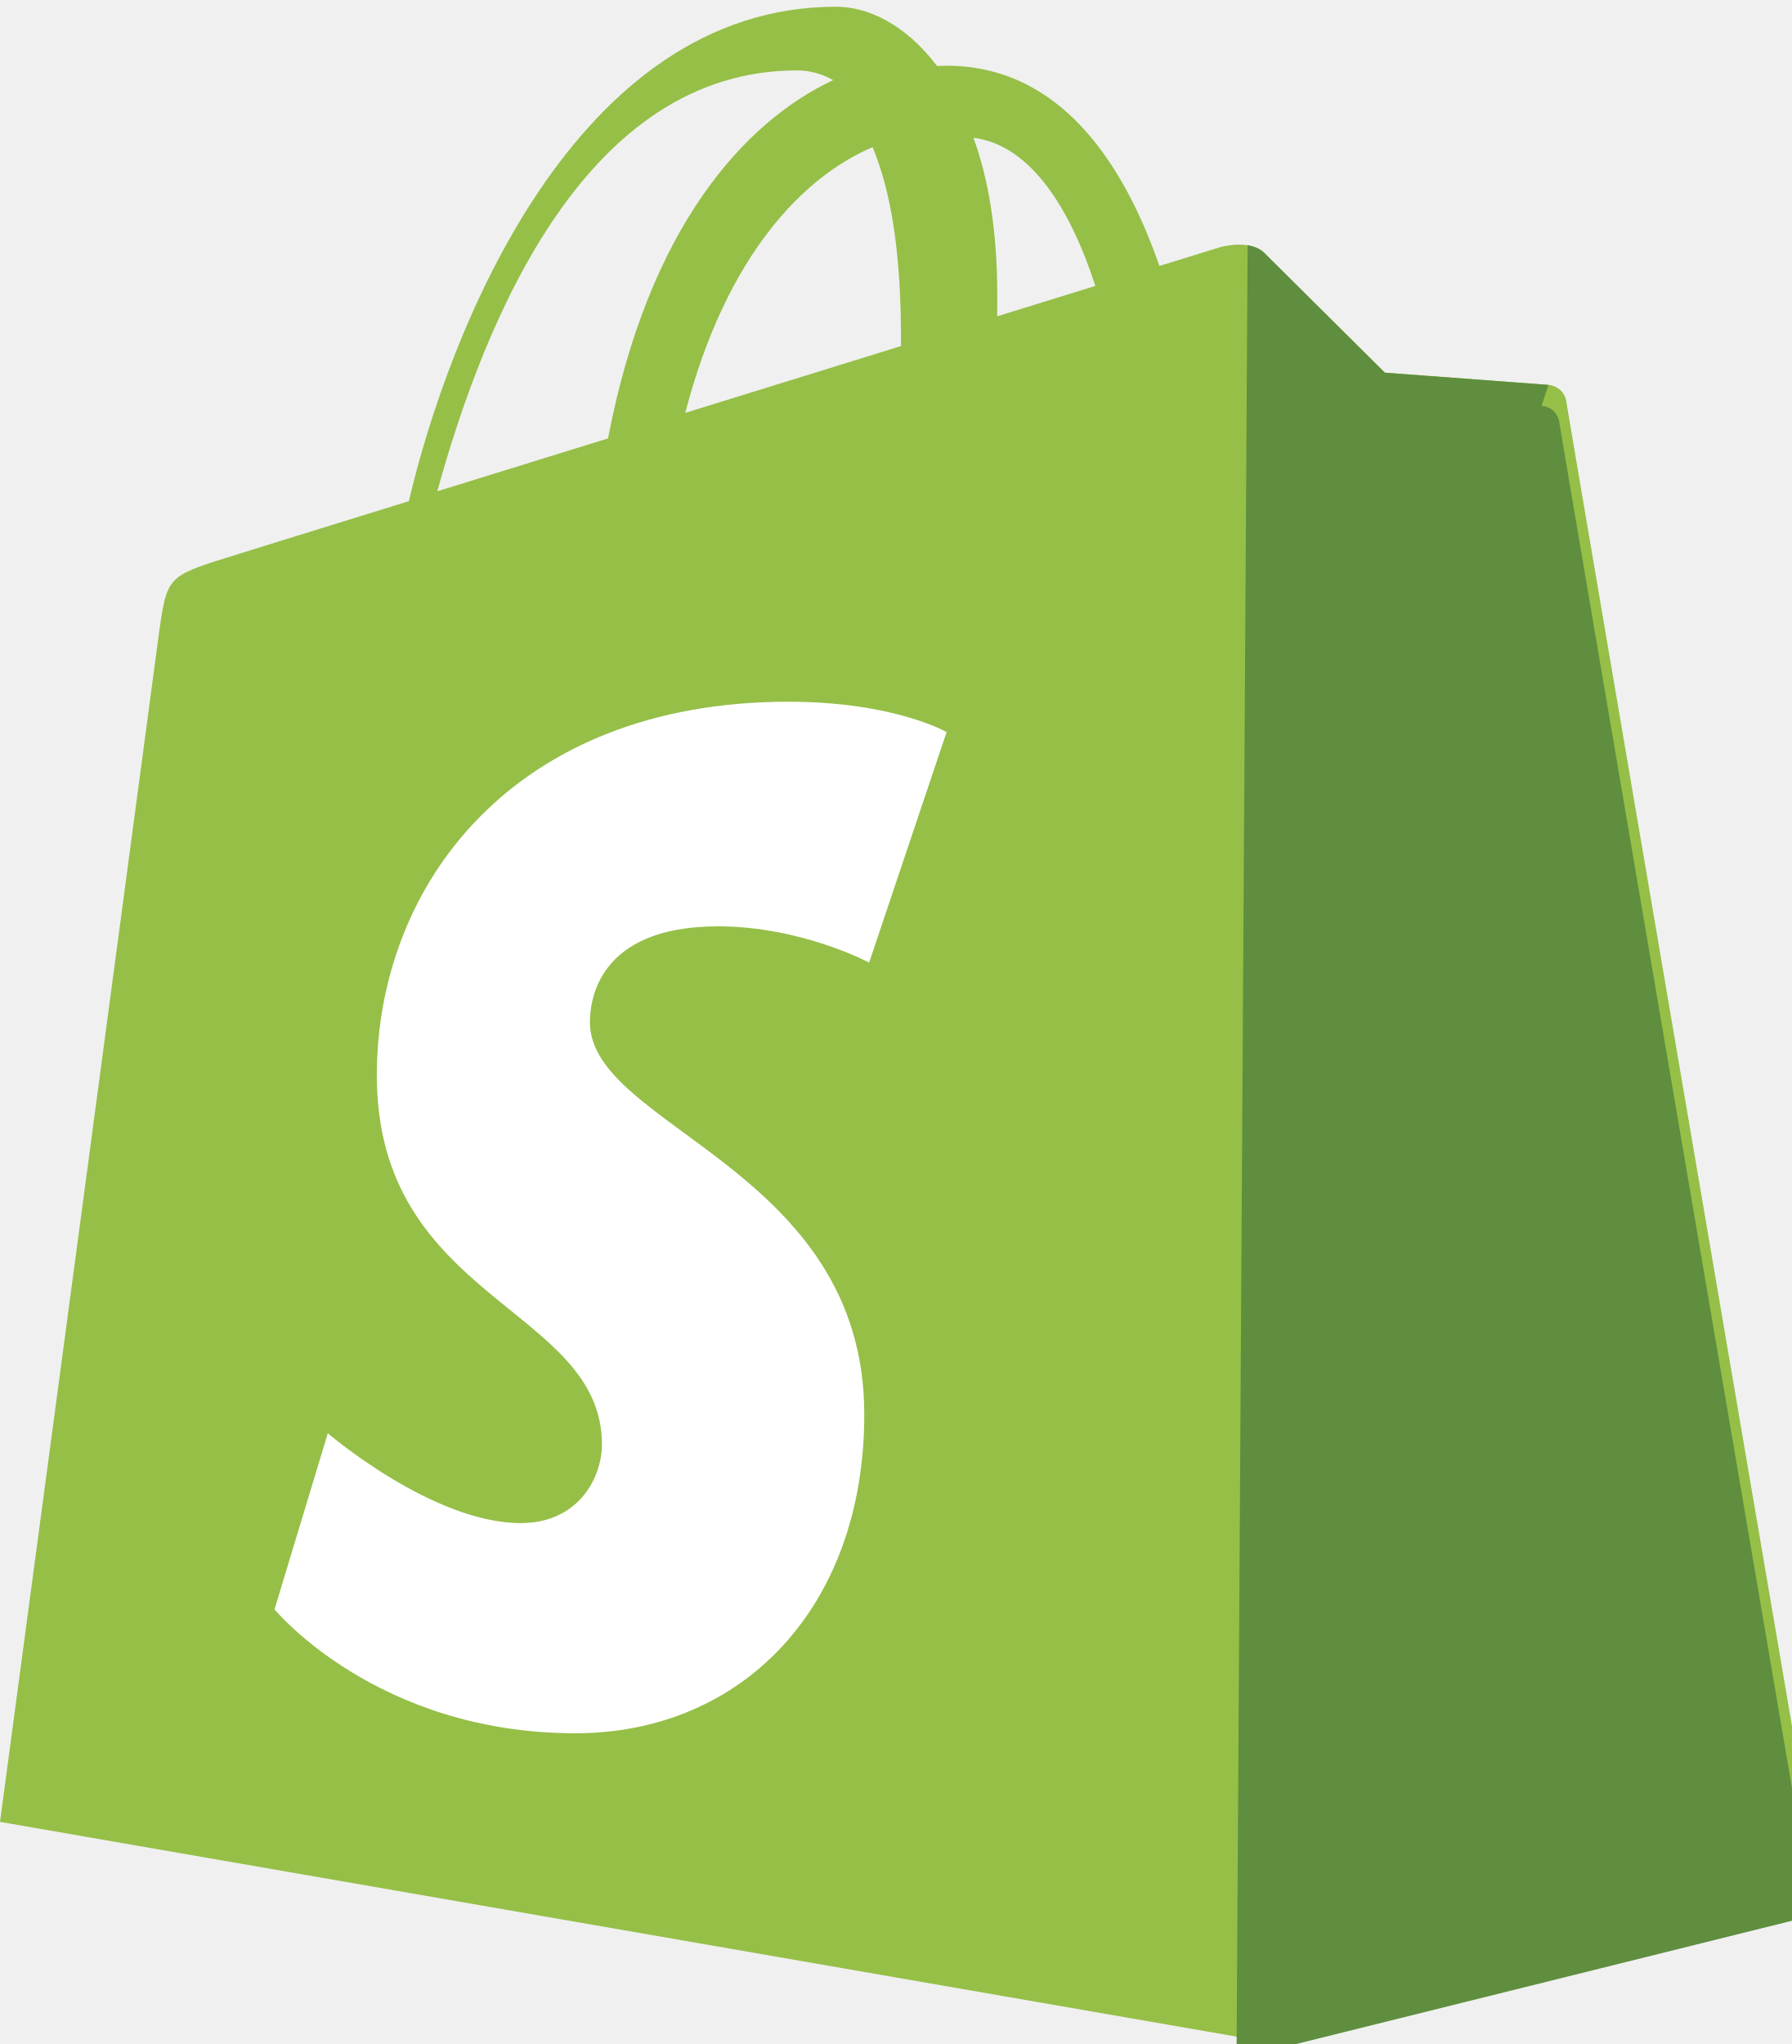
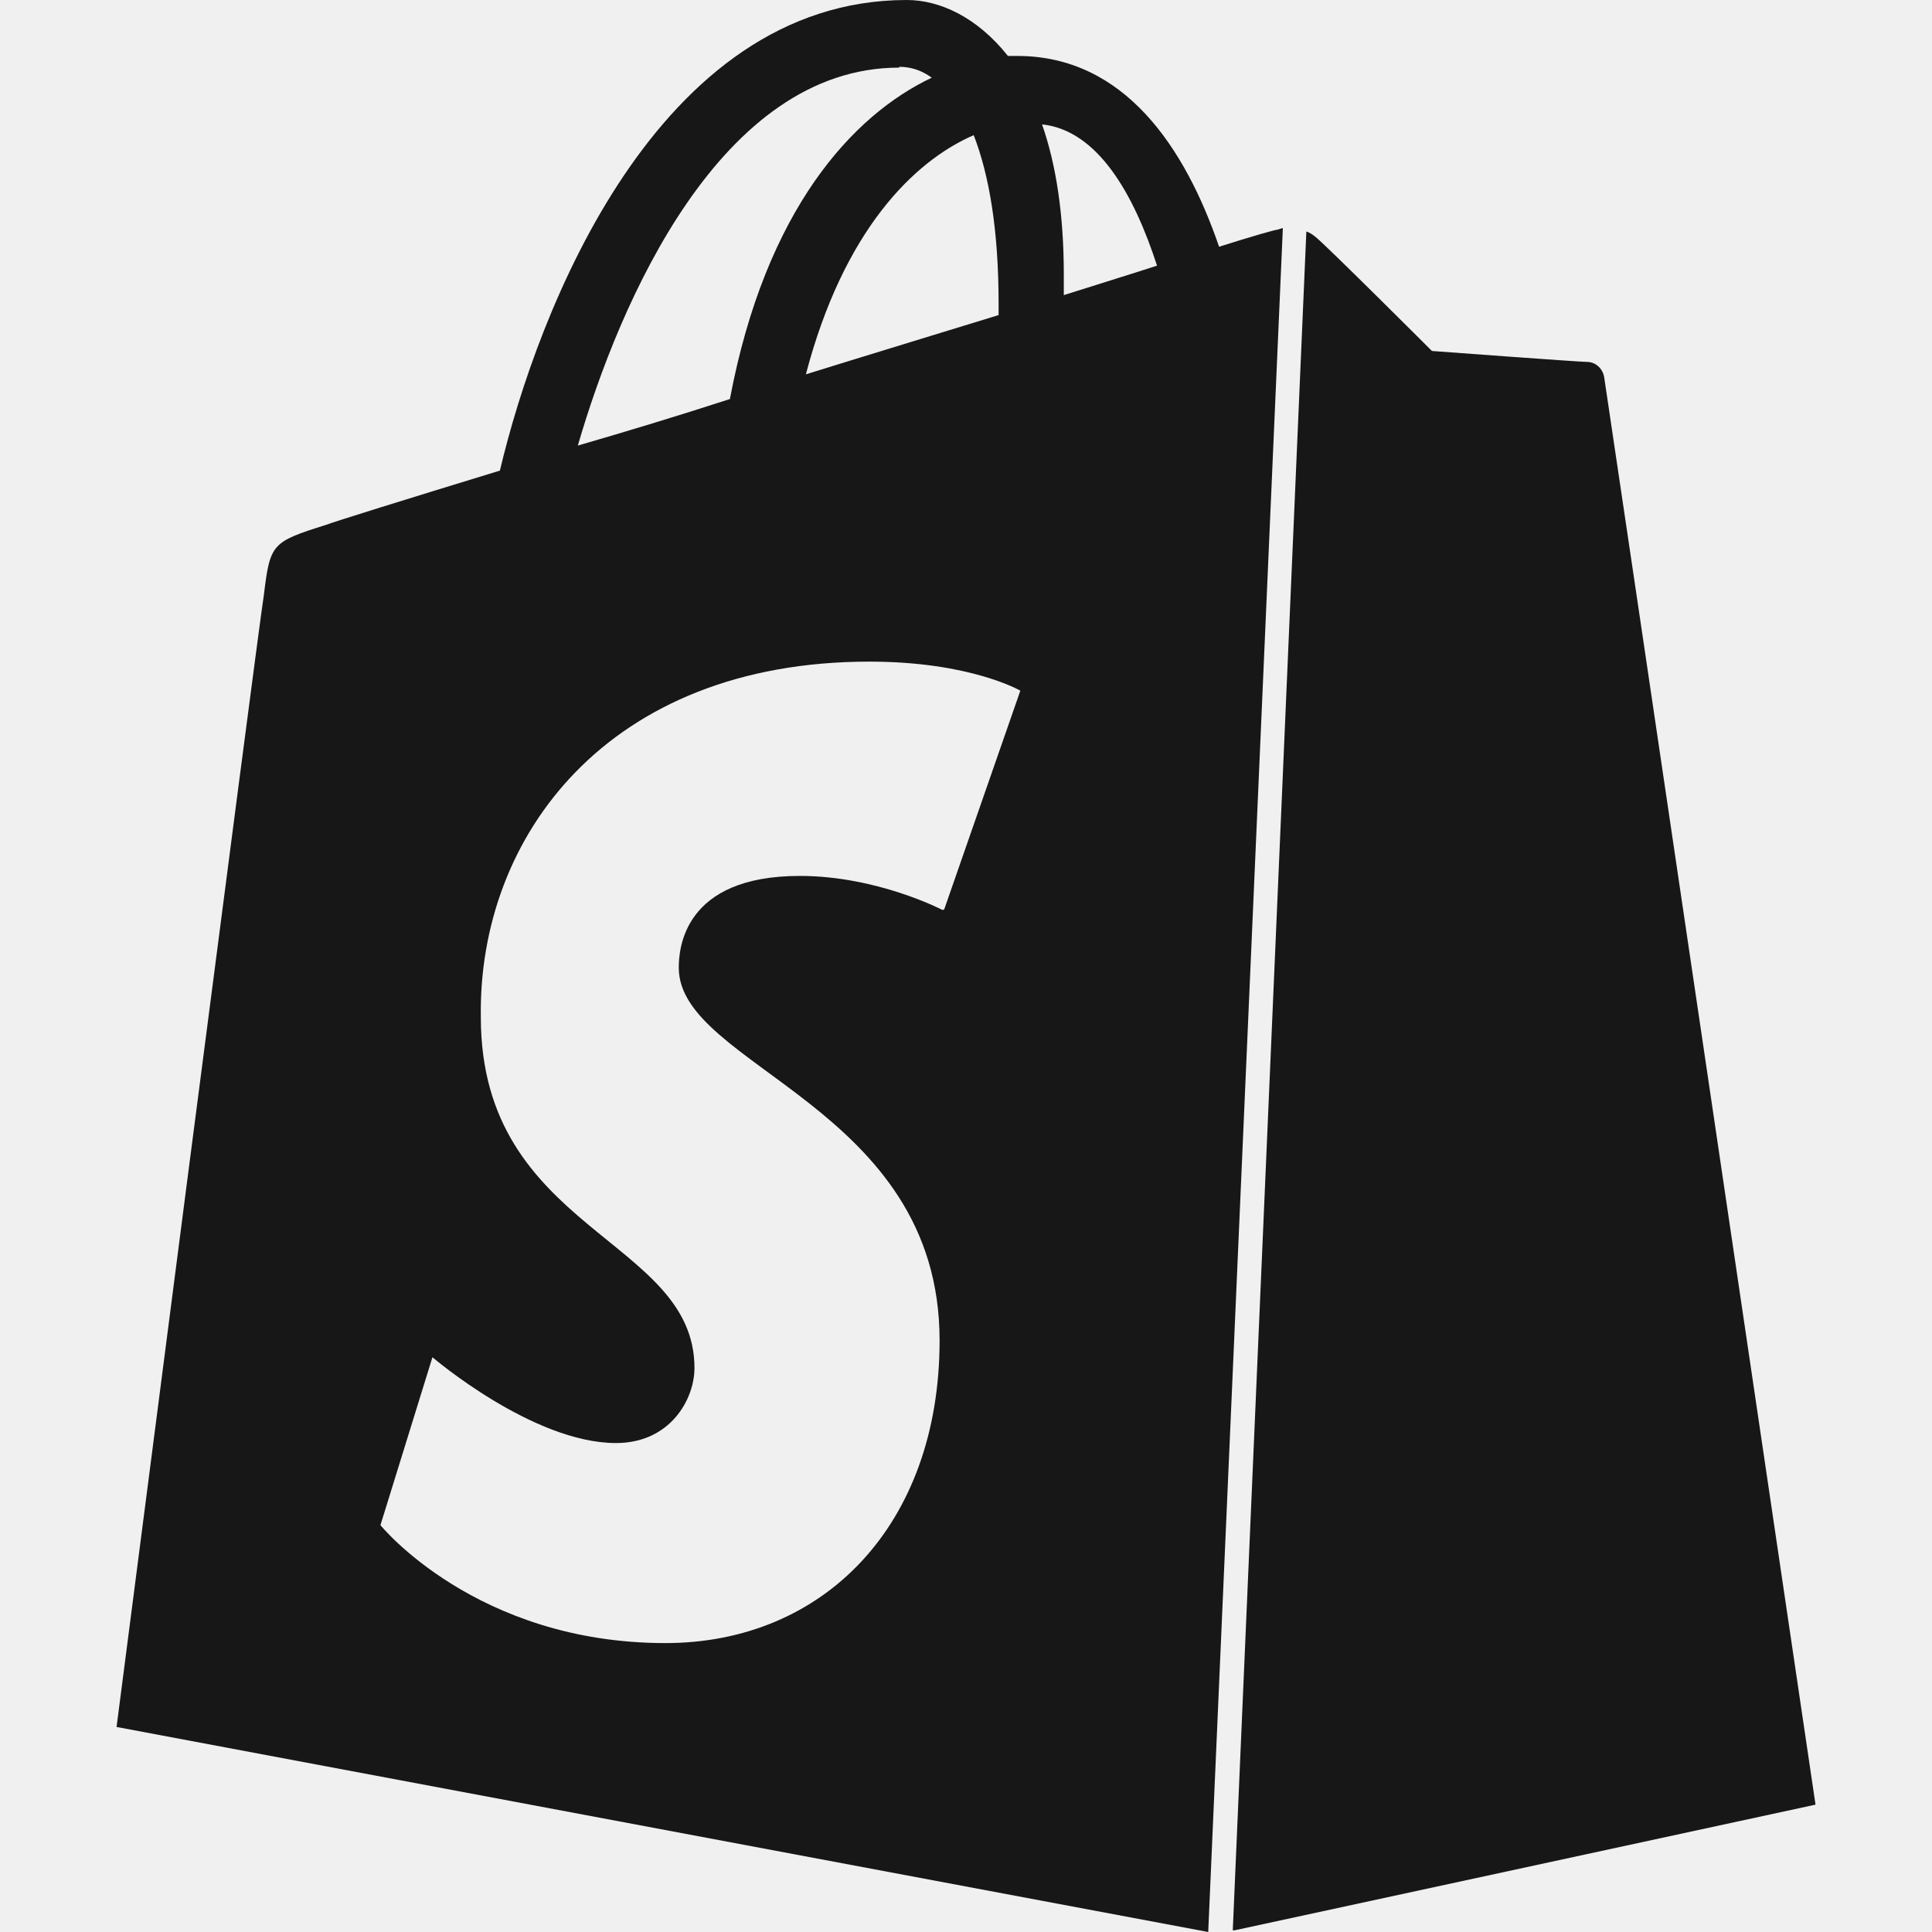
- <svg xmlns="http://www.w3.org/2000/svg" viewBox="0 0 256 292" preserveAspectRatio="xMidYMid">
-   <path d="M223.774 57.34c-.201-1.46-1.48-2.268-2.537-2.357-1.055-.088-23.383-1.743-23.383-1.743s-15.507-15.395-17.209-17.099c-1.703-1.703-5.029-1.185-6.32-.828-.19.053-3.388 1.046-8.678 2.68-5.18-14.906-14.322-28.604-30.405-28.604-.444 0-.901.018-1.358.044C129.31 3.407 123.95.96 119.449.96c-37.507 0-55.44 46.835-61.037 70.635-14.572 4.512-24.922 7.718-26.199 8.128-8.145 2.553-8.4 2.808-9.466 10.498C21.945 96.378 0 260.267 0 260.267l177.667 30.853 82.457-20.498s-36.15-211.822-36.35-213.282zM156.49 40.848l-14.019 4.339c.005-.988.01-1.96.01-3.023 0-9.264-1.286-16.723-3.406-22.482 8.396 1.05 14.005 10.607 17.415 21.166zm-27.762 8.589c-9.684 2.998-20.244 6.27-30.826 9.547 5.931-22.78 17.053-33.822 26.77-37.964 2.56 6.206 4.122 14.756 4.056 28.417zm-14.85-39.38c1.756 0 3.49.456 5.157 1.386-12.747 5.989-26.394 21.077-32.166 51.188l-24.396 7.553C69.382 45.205 83.853 10.057 113.878 10.057z" fill="#95BF47" />
-   <path d="M221.237 54.983c-1.055-.088-23.383-1.743-23.383-1.743s-15.507-15.395-17.209-17.099c-.637-.634-1.496-.959-2.394-1.099l-1.584 259.078 82.457-20.498s-36.15-211.822-36.35-213.282c-.2-1.46-1.336-2.269-2.537-2.357z" fill="#5E8E3E" />
-   <path d="M135.242 104.585l-11.069 32.926s-9.698-5.176-21.586-5.176c-17.428 0-18.305 10.937-18.305 13.693 0 15.038 39.2 20.8 39.2 56.024 0 27.713-17.577 45.558-41.277 45.558-28.44 0-42.984-17.7-42.984-17.7l7.615-25.16s14.95 12.835 27.565 12.835c8.243 0 11.596-6.49 11.596-11.232 0-19.616-32.16-20.491-32.16-52.724 0-27.129 19.472-53.382 58.778-53.382 15.145 0 22.627 4.338 22.627 4.338z" fill="#fff" />
+ <svg xmlns="http://www.w3.org/2000/svg" fill="#171717" role="img" viewBox="0 0 24 24">
+   <path d="M15.337 23.979l7.216-1.561s-2.604-17.613-2.625-17.73c-.018-.116-.114-.192-.211-.192s-1.929-.136-1.929-.136-1.275-1.274-1.439-1.411c-.045-.037-.075-.057-.121-.074l-.914 21.104h.023zM11.71 11.305s-.81-.424-1.774-.424c-1.447 0-1.504.906-1.504 1.141 0 1.232 3.24 1.715 3.24 4.629 0 2.295-1.44 3.76-3.406 3.76-2.354 0-3.54-1.465-3.54-1.465l.646-2.086s1.245 1.066 2.28 1.066c.675 0 .975-.545.975-.932 0-1.619-2.654-1.694-2.654-4.359-.034-2.237 1.571-4.416 4.827-4.416 1.257 0 1.875.361 1.875.361l-.945 2.715-.02.01zM11.17.83c.136 0 .271.038.405.135-.984.465-2.064 1.639-2.508 3.992-.656.213-1.293.405-1.889.578C7.697 3.75 8.951.84 11.17.84V.83zm1.235 2.949v.135c-.754.232-1.583.484-2.394.736.466-1.777 1.333-2.645 2.085-2.971.193.501.309 1.176.309 2.1zm.539-2.234c.694.074 1.141.867 1.429 1.755-.349.114-.735.231-1.158.366v-.252c0-.752-.096-1.371-.271-1.871v.002zm2.992 1.289c-.02 0-.06.021-.078.021s-.289.075-.714.21c-.423-1.233-1.176-2.37-2.508-2.37h-.115C12.135.209 11.669 0 11.265 0 8.159 0 6.675 3.877 6.21 5.846c-1.194.365-2.063.636-2.16.674-.675.213-.694.232-.772.87-.075.462-1.83 14.063-1.83 14.063L15.009 24l.927-21.166z" />
</svg>
